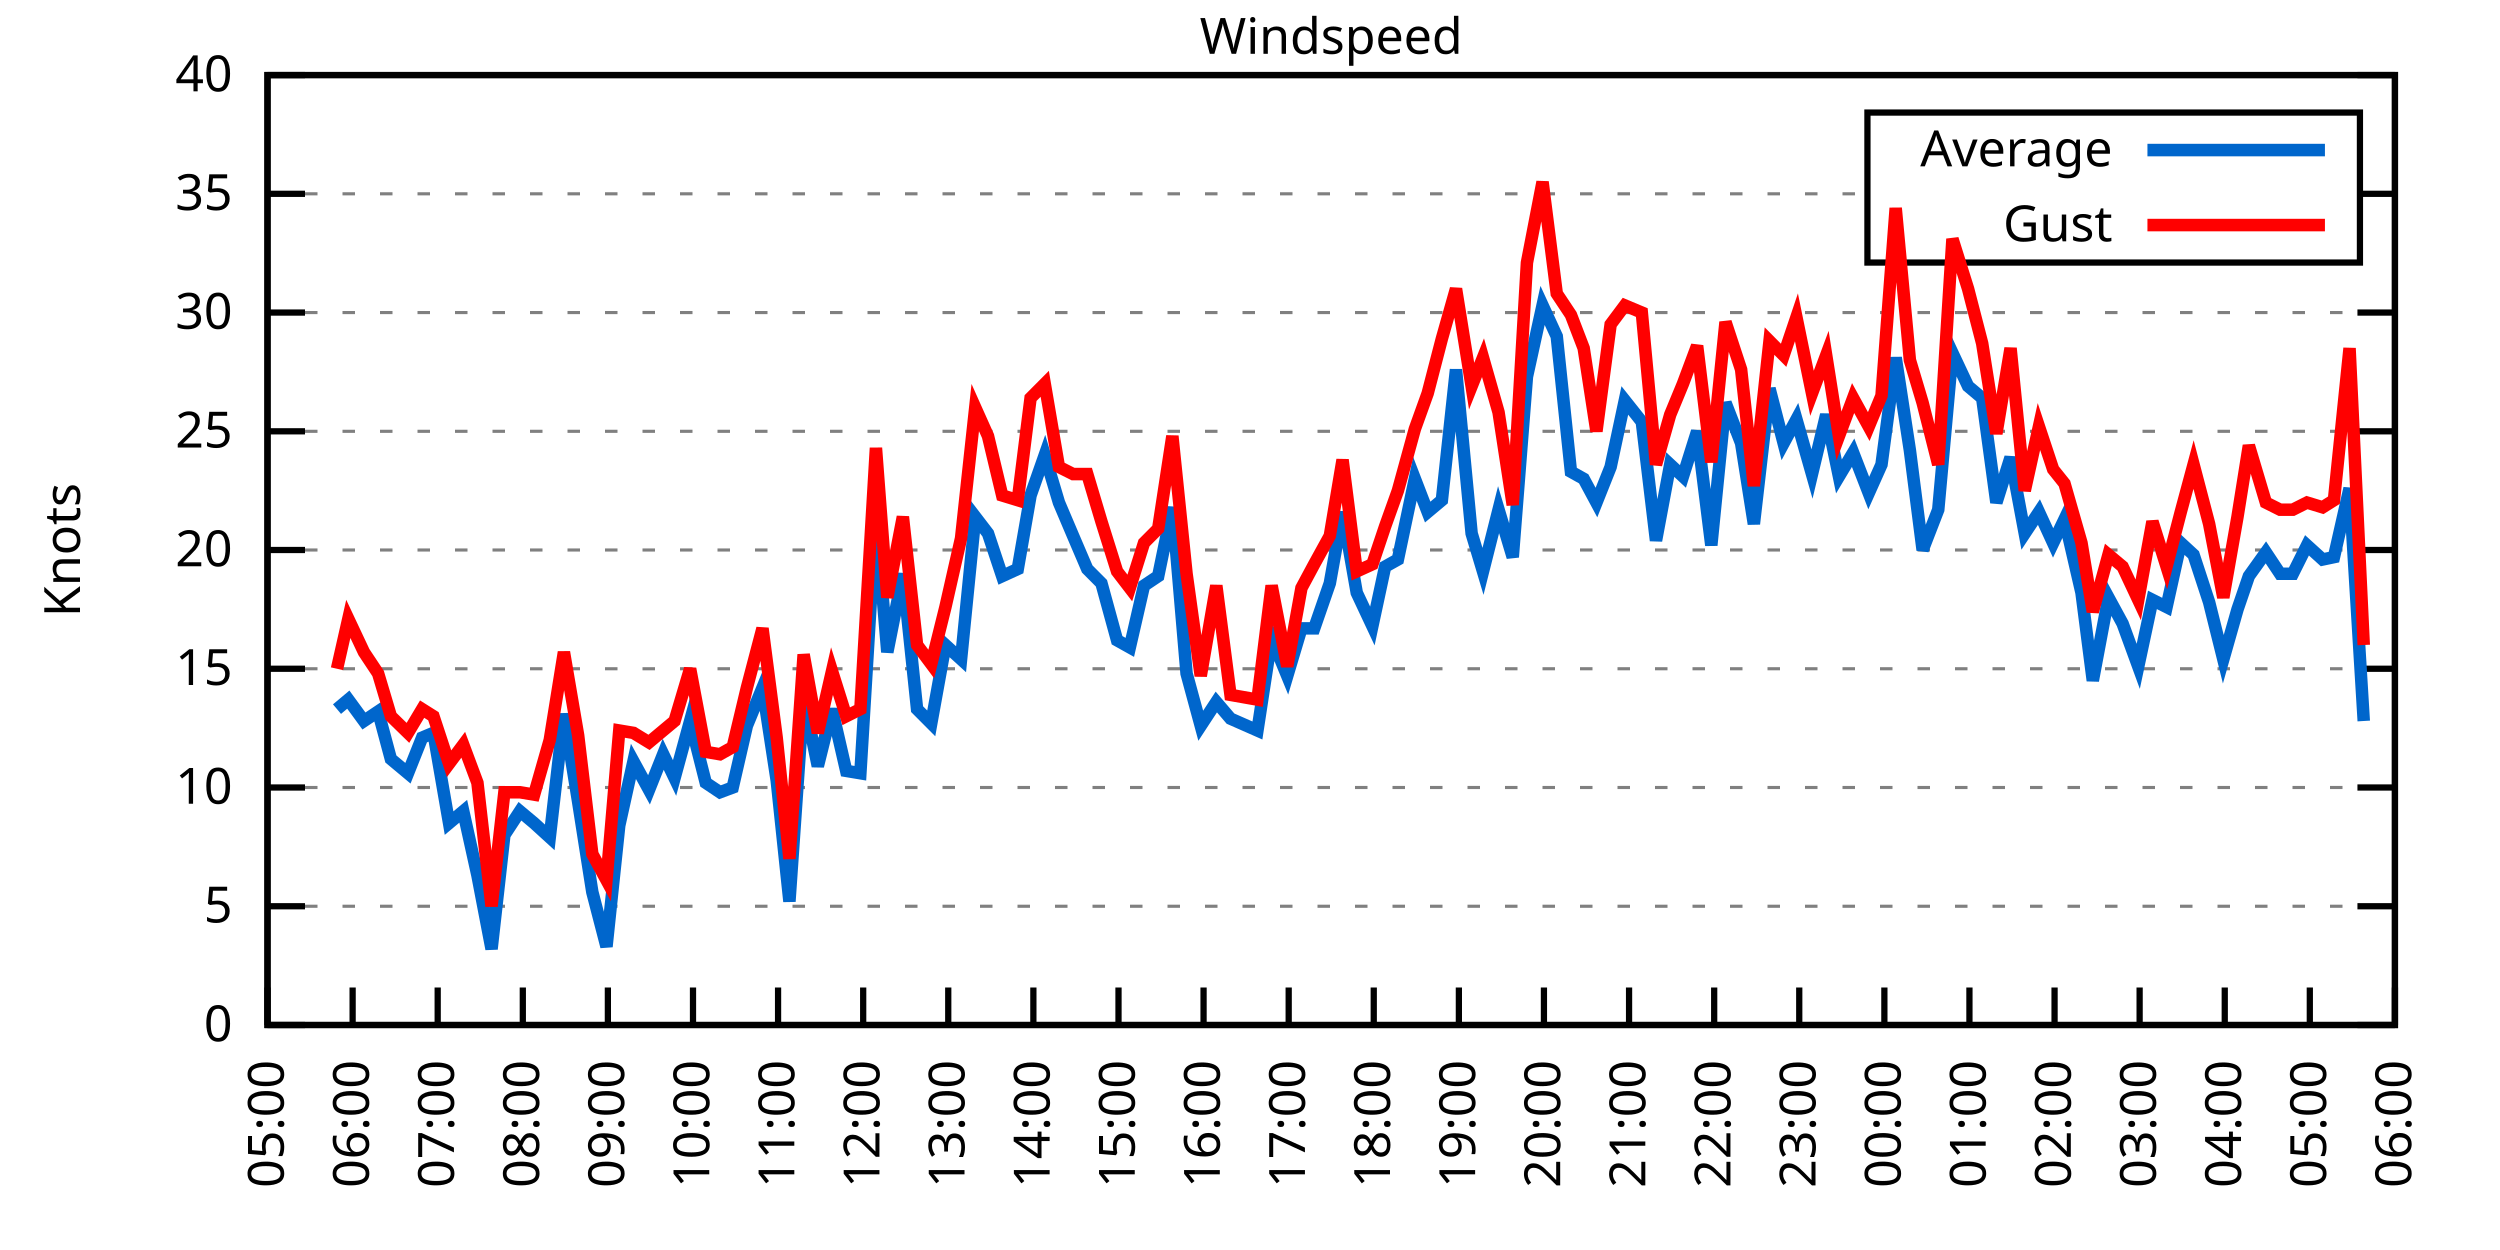
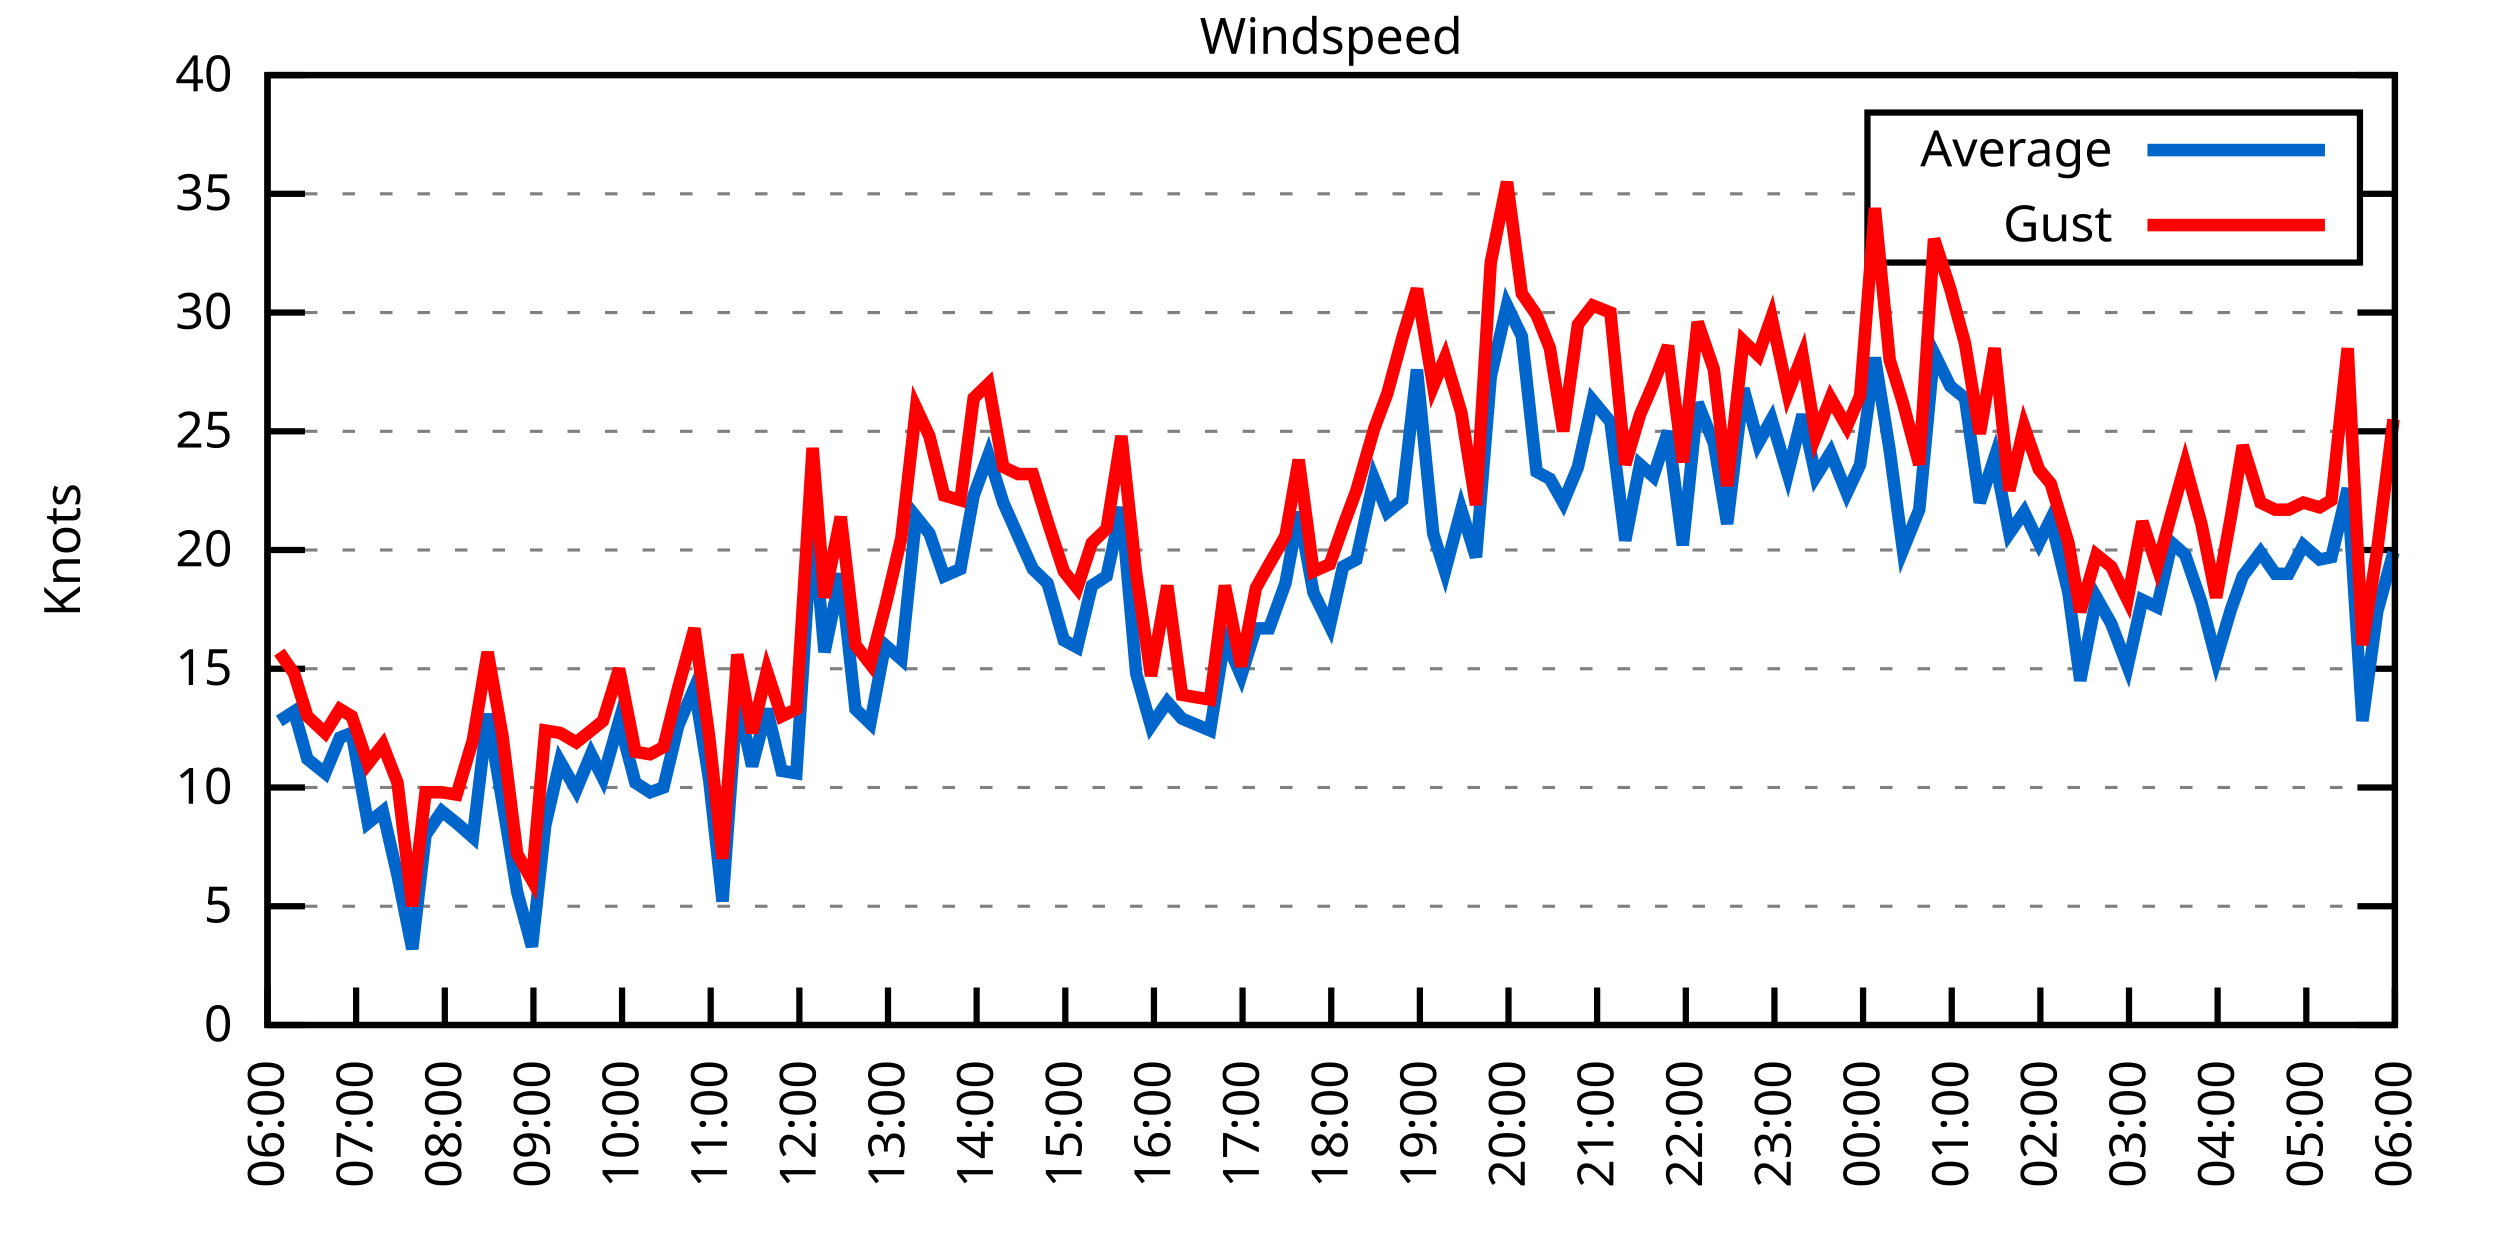
<svg xmlns="http://www.w3.org/2000/svg" xmlns:xlink="http://www.w3.org/1999/xlink" width="400" height="200" viewBox="0 0 400 200">
  <g id="gnuplot_canvas">
    <rect x="0" y="0" width="400" height="200" fill="none" />
    <defs>
      <circle id="gpDot" r="0.5" stroke-width="0.5" stroke="currentColor" />
      <path id="gpPt0" stroke-width="0.333" stroke="currentColor" d="M-1,0 h2 M0,-1 v2" />
      <path id="gpPt1" stroke-width="0.333" stroke="currentColor" d="M-1,-1 L1,1 M1,-1 L-1,1" />
      <path id="gpPt2" stroke-width="0.333" stroke="currentColor" d="M-1,0 L1,0 M0,-1 L0,1 M-1,-1 L1,1 M-1,1 L1,-1" />
      <rect id="gpPt3" stroke-width="0.333" stroke="currentColor" x="-1" y="-1" width="2" height="2" />
      <rect id="gpPt4" stroke-width="0.333" stroke="currentColor" fill="currentColor" x="-1" y="-1" width="2" height="2" />
      <circle id="gpPt5" stroke-width="0.333" stroke="currentColor" cx="0" cy="0" r="1" />
      <use xlink:href="#gpPt5" id="gpPt6" fill="currentColor" stroke="none" />
      <path id="gpPt7" stroke-width="0.333" stroke="currentColor" d="M0,-1.33 L-1.33,0.67 L1.33,0.67 z" />
      <use xlink:href="#gpPt7" id="gpPt8" fill="currentColor" stroke="none" />
      <use xlink:href="#gpPt7" id="gpPt9" stroke="currentColor" transform="rotate(180)" />
      <use xlink:href="#gpPt9" id="gpPt10" fill="currentColor" stroke="none" />
      <use xlink:href="#gpPt3" id="gpPt11" stroke="currentColor" transform="rotate(45)" />
      <use xlink:href="#gpPt11" id="gpPt12" fill="currentColor" stroke="none" />
      <path id="gpPt13" stroke-width="0.333" stroke="currentColor" d="M0,1.330 L1.265,0.411 L0.782,-1.067 L-0.782,-1.076 L-1.265,0.411 z" />
      <use xlink:href="#gpPt13" id="gpPt14" fill="currentColor" stroke="none" />
      <filter id="textbox" filterUnits="objectBoundingBox" x="0" y="0" height="1" width="1">
        <feFlood flood-color="white" flood-opacity="1" result="bgnd" />
        <feComposite in="SourceGraphic" in2="bgnd" operator="atop" />
      </filter>
      <filter id="greybox" filterUnits="objectBoundingBox" x="0" y="0" height="1" width="1">
        <feFlood flood-color="lightgrey" flood-opacity="1" result="grey" />
        <feComposite in="SourceGraphic" in2="grey" operator="atop" />
      </filter>
    </defs>
    <g fill="none" color="white" stroke="currentColor" stroke-width="1.00" stroke-linecap="butt" stroke-linejoin="miter">
</g>
    <g fill="none" color="black" stroke="currentColor" stroke-width="1.00" stroke-linecap="butt" stroke-linejoin="miter">
      <g stroke="none" shape-rendering="crispEdges">
        <polygon fill="rgb(255, 255, 255)" points="42.80,164.00 383.18,164.00 383.18,12.02 42.80,12.02 " />
      </g>
    </g>
    <g fill="none" color="black" stroke="currentColor" stroke-width="1.00" stroke-linecap="butt" stroke-linejoin="miter">
</g>
    <g fill="none" color="black" stroke="black" stroke-width="0.50" stroke-linecap="butt" stroke-linejoin="miter">
</g>
    <g fill="none" color="gray" stroke="currentColor" stroke-width="0.50" stroke-linecap="butt" stroke-linejoin="miter">
      <path stroke="gray" stroke-dasharray="2,4" class="gridline" d="M42.80,164.00 L383.19,164.00  " />
    </g>
    <g fill="none" color="gray" stroke="gray" stroke-width="1.00" stroke-linecap="butt" stroke-linejoin="miter">
</g>
    <g fill="none" color="black" stroke="currentColor" stroke-width="1.00" stroke-linecap="butt" stroke-linejoin="miter">
      <path stroke="black" d="M42.80,164.00 L48.80,164.00 M383.19,164.00 L377.19,164.00  " />
      <g transform="translate(37.20,166.60)" stroke="none" fill="black" font-family="Sans" font-size="8.00" text-anchor="end">
        <text>
          <tspan font-family="Sans"> 0</tspan>
        </text>
      </g>
    </g>
    <g fill="none" color="black" stroke="currentColor" stroke-width="1.00" stroke-linecap="butt" stroke-linejoin="miter">
</g>
    <g fill="none" color="black" stroke="black" stroke-width="0.50" stroke-linecap="butt" stroke-linejoin="miter">
</g>
    <g fill="none" color="gray" stroke="currentColor" stroke-width="0.50" stroke-linecap="butt" stroke-linejoin="miter">
      <path stroke="gray" stroke-dasharray="2,4" class="gridline" d="M42.80,145.00 L383.19,145.00  " />
    </g>
    <g fill="none" color="gray" stroke="gray" stroke-width="1.00" stroke-linecap="butt" stroke-linejoin="miter">
</g>
    <g fill="none" color="black" stroke="currentColor" stroke-width="1.00" stroke-linecap="butt" stroke-linejoin="miter">
      <path stroke="black" d="M42.80,145.00 L48.80,145.00 M383.19,145.00 L377.19,145.00  " />
      <g transform="translate(37.20,147.60)" stroke="none" fill="black" font-family="Sans" font-size="8.00" text-anchor="end">
        <text>
          <tspan font-family="Sans"> 5</tspan>
        </text>
      </g>
    </g>
    <g fill="none" color="black" stroke="currentColor" stroke-width="1.00" stroke-linecap="butt" stroke-linejoin="miter">
</g>
    <g fill="none" color="black" stroke="black" stroke-width="0.50" stroke-linecap="butt" stroke-linejoin="miter">
</g>
    <g fill="none" color="gray" stroke="currentColor" stroke-width="0.50" stroke-linecap="butt" stroke-linejoin="miter">
      <path stroke="gray" stroke-dasharray="2,4" class="gridline" d="M42.80,126.00 L383.19,126.00  " />
    </g>
    <g fill="none" color="gray" stroke="gray" stroke-width="1.00" stroke-linecap="butt" stroke-linejoin="miter">
</g>
    <g fill="none" color="black" stroke="currentColor" stroke-width="1.00" stroke-linecap="butt" stroke-linejoin="miter">
      <path stroke="black" d="M42.80,126.00 L48.80,126.00 M383.19,126.00 L377.19,126.00  " />
      <g transform="translate(37.20,128.60)" stroke="none" fill="black" font-family="Sans" font-size="8.00" text-anchor="end">
        <text>
          <tspan font-family="Sans"> 10</tspan>
        </text>
      </g>
    </g>
    <g fill="none" color="black" stroke="currentColor" stroke-width="1.00" stroke-linecap="butt" stroke-linejoin="miter">
</g>
    <g fill="none" color="black" stroke="black" stroke-width="0.50" stroke-linecap="butt" stroke-linejoin="miter">
</g>
    <g fill="none" color="gray" stroke="currentColor" stroke-width="0.50" stroke-linecap="butt" stroke-linejoin="miter">
      <path stroke="gray" stroke-dasharray="2,4" class="gridline" d="M42.80,107.00 L383.19,107.00  " />
    </g>
    <g fill="none" color="gray" stroke="gray" stroke-width="1.00" stroke-linecap="butt" stroke-linejoin="miter">
</g>
    <g fill="none" color="black" stroke="currentColor" stroke-width="1.00" stroke-linecap="butt" stroke-linejoin="miter">
      <path stroke="black" d="M42.80,107.00 L48.80,107.00 M383.19,107.00 L377.19,107.00  " />
      <g transform="translate(37.20,109.60)" stroke="none" fill="black" font-family="Sans" font-size="8.00" text-anchor="end">
        <text>
          <tspan font-family="Sans"> 15</tspan>
        </text>
      </g>
    </g>
    <g fill="none" color="black" stroke="currentColor" stroke-width="1.00" stroke-linecap="butt" stroke-linejoin="miter">
</g>
    <g fill="none" color="black" stroke="black" stroke-width="0.50" stroke-linecap="butt" stroke-linejoin="miter">
</g>
    <g fill="none" color="gray" stroke="currentColor" stroke-width="0.50" stroke-linecap="butt" stroke-linejoin="miter">
      <path stroke="gray" stroke-dasharray="2,4" class="gridline" d="M42.80,88.00 L383.19,88.00  " />
    </g>
    <g fill="none" color="gray" stroke="gray" stroke-width="1.00" stroke-linecap="butt" stroke-linejoin="miter">
</g>
    <g fill="none" color="black" stroke="currentColor" stroke-width="1.00" stroke-linecap="butt" stroke-linejoin="miter">
      <path stroke="black" d="M42.80,88.00 L48.80,88.00 M383.19,88.00 L377.19,88.00  " />
      <g transform="translate(37.20,90.60)" stroke="none" fill="black" font-family="Sans" font-size="8.00" text-anchor="end">
        <text>
          <tspan font-family="Sans"> 20</tspan>
        </text>
      </g>
    </g>
    <g fill="none" color="black" stroke="currentColor" stroke-width="1.00" stroke-linecap="butt" stroke-linejoin="miter">
</g>
    <g fill="none" color="black" stroke="black" stroke-width="0.50" stroke-linecap="butt" stroke-linejoin="miter">
</g>
    <g fill="none" color="gray" stroke="currentColor" stroke-width="0.50" stroke-linecap="butt" stroke-linejoin="miter">
      <path stroke="gray" stroke-dasharray="2,4" class="gridline" d="M42.80,69.01 L383.19,69.01  " />
    </g>
    <g fill="none" color="gray" stroke="gray" stroke-width="1.00" stroke-linecap="butt" stroke-linejoin="miter">
</g>
    <g fill="none" color="black" stroke="currentColor" stroke-width="1.00" stroke-linecap="butt" stroke-linejoin="miter">
      <path stroke="black" d="M42.80,69.01 L48.80,69.01 M383.19,69.01 L377.19,69.01  " />
      <g transform="translate(37.20,71.61)" stroke="none" fill="black" font-family="Sans" font-size="8.00" text-anchor="end">
        <text>
          <tspan font-family="Sans"> 25</tspan>
        </text>
      </g>
    </g>
    <g fill="none" color="black" stroke="currentColor" stroke-width="1.00" stroke-linecap="butt" stroke-linejoin="miter">
</g>
    <g fill="none" color="black" stroke="black" stroke-width="0.50" stroke-linecap="butt" stroke-linejoin="miter">
</g>
    <g fill="none" color="gray" stroke="currentColor" stroke-width="0.50" stroke-linecap="butt" stroke-linejoin="miter">
      <path stroke="gray" stroke-dasharray="2,4" class="gridline" d="M42.80,50.01 L383.19,50.01  " />
    </g>
    <g fill="none" color="gray" stroke="gray" stroke-width="1.00" stroke-linecap="butt" stroke-linejoin="miter">
</g>
    <g fill="none" color="black" stroke="currentColor" stroke-width="1.00" stroke-linecap="butt" stroke-linejoin="miter">
      <path stroke="black" d="M42.80,50.01 L48.80,50.01 M383.19,50.01 L377.19,50.01  " />
      <g transform="translate(37.20,52.61)" stroke="none" fill="black" font-family="Sans" font-size="8.00" text-anchor="end">
        <text>
          <tspan font-family="Sans"> 30</tspan>
        </text>
      </g>
    </g>
    <g fill="none" color="black" stroke="currentColor" stroke-width="1.00" stroke-linecap="butt" stroke-linejoin="miter">
</g>
    <g fill="none" color="black" stroke="black" stroke-width="0.50" stroke-linecap="butt" stroke-linejoin="miter">
</g>
    <g fill="none" color="gray" stroke="currentColor" stroke-width="0.50" stroke-linecap="butt" stroke-linejoin="miter">
      <path stroke="gray" stroke-dasharray="2,4" class="gridline" d="M42.80,31.01 L298.79,31.01 M377.59,31.01 L383.19,31.01  " />
    </g>
    <g fill="none" color="gray" stroke="gray" stroke-width="1.00" stroke-linecap="butt" stroke-linejoin="miter">
</g>
    <g fill="none" color="black" stroke="currentColor" stroke-width="1.00" stroke-linecap="butt" stroke-linejoin="miter">
      <path stroke="black" d="M42.80,31.01 L48.80,31.01 M383.19,31.01 L377.19,31.01  " />
      <g transform="translate(37.20,33.61)" stroke="none" fill="black" font-family="Sans" font-size="8.00" text-anchor="end">
        <text>
          <tspan font-family="Sans"> 35</tspan>
        </text>
      </g>
    </g>
    <g fill="none" color="black" stroke="currentColor" stroke-width="1.00" stroke-linecap="butt" stroke-linejoin="miter">
</g>
    <g fill="none" color="black" stroke="black" stroke-width="0.50" stroke-linecap="butt" stroke-linejoin="miter">
</g>
    <g fill="none" color="gray" stroke="currentColor" stroke-width="0.50" stroke-linecap="butt" stroke-linejoin="miter">
      <path stroke="gray" stroke-dasharray="2,4" class="gridline" d="M42.80,12.01 L383.19,12.01  " />
    </g>
    <g fill="none" color="gray" stroke="gray" stroke-width="1.00" stroke-linecap="butt" stroke-linejoin="miter">
</g>
    <g fill="none" color="black" stroke="currentColor" stroke-width="1.00" stroke-linecap="butt" stroke-linejoin="miter">
      <path stroke="black" d="M42.80,12.01 L48.80,12.01 M383.19,12.01 L377.19,12.01  " />
      <g transform="translate(37.20,14.61)" stroke="none" fill="black" font-family="Sans" font-size="8.00" text-anchor="end">
        <text>
          <tspan font-family="Sans"> 40</tspan>
        </text>
      </g>
    </g>
    <g fill="none" color="black" stroke="currentColor" stroke-width="1.00" stroke-linecap="butt" stroke-linejoin="miter">
      <path stroke="black" d="M42.80,164.00 L42.80,158.00  " />
      <g transform="translate(45.40,169.60) rotate(270.00)" stroke="none" fill="black" font-family="Sans" font-size="8.00" text-anchor="end">
        <text>
-           <tspan font-family="Sans">05:00</tspan>
-         </text>
-       </g>
-     </g>
-     <g fill="none" color="black" stroke="currentColor" stroke-width="1.00" stroke-linecap="butt" stroke-linejoin="miter">
-       <path stroke="black" d="M56.42,164.00 L56.42,158.00  " />
-       <g transform="translate(59.02,169.60) rotate(270.00)" stroke="none" fill="black" font-family="Sans" font-size="8.00" text-anchor="end">
-         <text>
          <tspan font-family="Sans">06:00</tspan>
        </text>
      </g>
    </g>
    <g fill="none" color="black" stroke="currentColor" stroke-width="1.00" stroke-linecap="butt" stroke-linejoin="miter">
-       <path stroke="black" d="M70.03,164.00 L70.03,158.00  " />
-       <g transform="translate(72.63,169.60) rotate(270.00)" stroke="none" fill="black" font-family="Sans" font-size="8.00" text-anchor="end">
+       <path stroke="black" d="M56.98,164.00 L56.98,158.00  " />
+       <g transform="translate(59.58,169.60) rotate(270.00)" stroke="none" fill="black" font-family="Sans" font-size="8.00" text-anchor="end">
        <text>
          <tspan font-family="Sans">07:00</tspan>
        </text>
      </g>
    </g>
    <g fill="none" color="black" stroke="currentColor" stroke-width="1.00" stroke-linecap="butt" stroke-linejoin="miter">
-       <path stroke="black" d="M83.65,164.00 L83.65,158.00  " />
-       <g transform="translate(86.25,169.60) rotate(270.00)" stroke="none" fill="black" font-family="Sans" font-size="8.00" text-anchor="end">
+       <path stroke="black" d="M71.17,164.00 L71.17,158.00  " />
+       <g transform="translate(73.77,169.60) rotate(270.00)" stroke="none" fill="black" font-family="Sans" font-size="8.00" text-anchor="end">
        <text>
          <tspan font-family="Sans">08:00</tspan>
        </text>
      </g>
    </g>
    <g fill="none" color="black" stroke="currentColor" stroke-width="1.00" stroke-linecap="butt" stroke-linejoin="miter">
-       <path stroke="black" d="M97.26,164.00 L97.26,158.00  " />
-       <g transform="translate(99.86,169.60) rotate(270.00)" stroke="none" fill="black" font-family="Sans" font-size="8.00" text-anchor="end">
+       <path stroke="black" d="M85.35,164.00 L85.35,158.00  " />
+       <g transform="translate(87.95,169.60) rotate(270.00)" stroke="none" fill="black" font-family="Sans" font-size="8.00" text-anchor="end">
        <text>
          <tspan font-family="Sans">09:00</tspan>
        </text>
      </g>
    </g>
    <g fill="none" color="black" stroke="currentColor" stroke-width="1.00" stroke-linecap="butt" stroke-linejoin="miter">
-       <path stroke="black" d="M110.88,164.00 L110.88,158.00  " />
-       <g transform="translate(113.48,169.60) rotate(270.00)" stroke="none" fill="black" font-family="Sans" font-size="8.00" text-anchor="end">
+       <path stroke="black" d="M99.53,164.00 L99.53,158.00  " />
+       <g transform="translate(102.13,169.60) rotate(270.00)" stroke="none" fill="black" font-family="Sans" font-size="8.00" text-anchor="end">
        <text>
          <tspan font-family="Sans">10:00</tspan>
        </text>
      </g>
    </g>
    <g fill="none" color="black" stroke="currentColor" stroke-width="1.00" stroke-linecap="butt" stroke-linejoin="miter">
-       <path stroke="black" d="M124.49,164.00 L124.49,158.00  " />
-       <g transform="translate(127.09,169.60) rotate(270.00)" stroke="none" fill="black" font-family="Sans" font-size="8.00" text-anchor="end">
+       <path stroke="black" d="M113.71,164.00 L113.71,158.00  " />
+       <g transform="translate(116.31,169.60) rotate(270.00)" stroke="none" fill="black" font-family="Sans" font-size="8.00" text-anchor="end">
        <text>
          <tspan font-family="Sans">11:00</tspan>
        </text>
      </g>
    </g>
    <g fill="none" color="black" stroke="currentColor" stroke-width="1.00" stroke-linecap="butt" stroke-linejoin="miter">
-       <path stroke="black" d="M138.11,164.00 L138.11,158.00  " />
-       <g transform="translate(140.71,169.60) rotate(270.00)" stroke="none" fill="black" font-family="Sans" font-size="8.00" text-anchor="end">
+       <path stroke="black" d="M127.90,164.00 L127.90,158.00  " />
+       <g transform="translate(130.50,169.60) rotate(270.00)" stroke="none" fill="black" font-family="Sans" font-size="8.00" text-anchor="end">
        <text>
          <tspan font-family="Sans">12:00</tspan>
        </text>
      </g>
    </g>
    <g fill="none" color="black" stroke="currentColor" stroke-width="1.00" stroke-linecap="butt" stroke-linejoin="miter">
-       <path stroke="black" d="M151.72,164.00 L151.72,158.00  " />
-       <g transform="translate(154.32,169.60) rotate(270.00)" stroke="none" fill="black" font-family="Sans" font-size="8.00" text-anchor="end">
+       <path stroke="black" d="M142.08,164.00 L142.08,158.00  " />
+       <g transform="translate(144.68,169.60) rotate(270.00)" stroke="none" fill="black" font-family="Sans" font-size="8.00" text-anchor="end">
        <text>
          <tspan font-family="Sans">13:00</tspan>
        </text>
      </g>
    </g>
    <g fill="none" color="black" stroke="currentColor" stroke-width="1.00" stroke-linecap="butt" stroke-linejoin="miter">
-       <path stroke="black" d="M165.34,164.00 L165.34,158.00  " />
-       <g transform="translate(167.94,169.60) rotate(270.00)" stroke="none" fill="black" font-family="Sans" font-size="8.00" text-anchor="end">
+       <path stroke="black" d="M156.26,164.00 L156.26,158.00  " />
+       <g transform="translate(158.86,169.60) rotate(270.00)" stroke="none" fill="black" font-family="Sans" font-size="8.00" text-anchor="end">
        <text>
          <tspan font-family="Sans">14:00</tspan>
        </text>
      </g>
    </g>
    <g fill="none" color="black" stroke="currentColor" stroke-width="1.00" stroke-linecap="butt" stroke-linejoin="miter">
-       <path stroke="black" d="M178.96,164.00 L178.96,158.00  " />
-       <g transform="translate(181.56,169.60) rotate(270.00)" stroke="none" fill="black" font-family="Sans" font-size="8.00" text-anchor="end">
+       <path stroke="black" d="M170.45,164.00 L170.45,158.00  " />
+       <g transform="translate(173.05,169.60) rotate(270.00)" stroke="none" fill="black" font-family="Sans" font-size="8.00" text-anchor="end">
        <text>
          <tspan font-family="Sans">15:00</tspan>
        </text>
      </g>
    </g>
    <g fill="none" color="black" stroke="currentColor" stroke-width="1.00" stroke-linecap="butt" stroke-linejoin="miter">
-       <path stroke="black" d="M192.57,164.00 L192.57,158.00  " />
-       <g transform="translate(195.17,169.60) rotate(270.00)" stroke="none" fill="black" font-family="Sans" font-size="8.00" text-anchor="end">
+       <path stroke="black" d="M184.63,164.00 L184.63,158.00  " />
+       <g transform="translate(187.23,169.60) rotate(270.00)" stroke="none" fill="black" font-family="Sans" font-size="8.00" text-anchor="end">
        <text>
          <tspan font-family="Sans">16:00</tspan>
        </text>
      </g>
    </g>
    <g fill="none" color="black" stroke="currentColor" stroke-width="1.00" stroke-linecap="butt" stroke-linejoin="miter">
-       <path stroke="black" d="M206.19,164.00 L206.19,158.00  " />
-       <g transform="translate(208.79,169.60) rotate(270.00)" stroke="none" fill="black" font-family="Sans" font-size="8.00" text-anchor="end">
+       <path stroke="black" d="M198.81,164.00 L198.81,158.00  " />
+       <g transform="translate(201.41,169.60) rotate(270.00)" stroke="none" fill="black" font-family="Sans" font-size="8.00" text-anchor="end">
        <text>
          <tspan font-family="Sans">17:00</tspan>
        </text>
      </g>
    </g>
    <g fill="none" color="black" stroke="currentColor" stroke-width="1.00" stroke-linecap="butt" stroke-linejoin="miter">
-       <path stroke="black" d="M219.80,164.00 L219.80,158.00  " />
-       <g transform="translate(222.40,169.60) rotate(270.00)" stroke="none" fill="black" font-family="Sans" font-size="8.00" text-anchor="end">
+       <path stroke="black" d="M213.00,164.00 L213.00,158.00  " />
+       <g transform="translate(215.60,169.60) rotate(270.00)" stroke="none" fill="black" font-family="Sans" font-size="8.00" text-anchor="end">
        <text>
          <tspan font-family="Sans">18:00</tspan>
        </text>
      </g>
    </g>
    <g fill="none" color="black" stroke="currentColor" stroke-width="1.00" stroke-linecap="butt" stroke-linejoin="miter">
-       <path stroke="black" d="M233.42,164.00 L233.42,158.00  " />
-       <g transform="translate(236.02,169.60) rotate(270.00)" stroke="none" fill="black" font-family="Sans" font-size="8.00" text-anchor="end">
+       <path stroke="black" d="M227.18,164.00 L227.18,158.00  " />
+       <g transform="translate(229.78,169.60) rotate(270.00)" stroke="none" fill="black" font-family="Sans" font-size="8.00" text-anchor="end">
        <text>
          <tspan font-family="Sans">19:00</tspan>
        </text>
      </g>
    </g>
    <g fill="none" color="black" stroke="currentColor" stroke-width="1.00" stroke-linecap="butt" stroke-linejoin="miter">
-       <path stroke="black" d="M247.03,164.00 L247.03,158.00  " />
-       <g transform="translate(249.63,169.60) rotate(270.00)" stroke="none" fill="black" font-family="Sans" font-size="8.00" text-anchor="end">
+       <path stroke="black" d="M241.36,164.00 L241.36,158.00  " />
+       <g transform="translate(243.96,169.60) rotate(270.00)" stroke="none" fill="black" font-family="Sans" font-size="8.00" text-anchor="end">
        <text>
          <tspan font-family="Sans">20:00</tspan>
        </text>
      </g>
    </g>
    <g fill="none" color="black" stroke="currentColor" stroke-width="1.00" stroke-linecap="butt" stroke-linejoin="miter">
-       <path stroke="black" d="M260.65,164.00 L260.65,158.00  " />
-       <g transform="translate(263.25,169.60) rotate(270.00)" stroke="none" fill="black" font-family="Sans" font-size="8.00" text-anchor="end">
+       <path stroke="black" d="M255.54,164.00 L255.54,158.00  " />
+       <g transform="translate(258.14,169.60) rotate(270.00)" stroke="none" fill="black" font-family="Sans" font-size="8.00" text-anchor="end">
        <text>
          <tspan font-family="Sans">21:00</tspan>
        </text>
      </g>
    </g>
    <g fill="none" color="black" stroke="currentColor" stroke-width="1.00" stroke-linecap="butt" stroke-linejoin="miter">
-       <path stroke="black" d="M274.27,164.00 L274.27,158.00  " />
-       <g transform="translate(276.87,169.60) rotate(270.00)" stroke="none" fill="black" font-family="Sans" font-size="8.00" text-anchor="end">
+       <path stroke="black" d="M269.73,164.00 L269.73,158.00  " />
+       <g transform="translate(272.33,169.60) rotate(270.00)" stroke="none" fill="black" font-family="Sans" font-size="8.00" text-anchor="end">
        <text>
          <tspan font-family="Sans">22:00</tspan>
        </text>
      </g>
    </g>
    <g fill="none" color="black" stroke="currentColor" stroke-width="1.00" stroke-linecap="butt" stroke-linejoin="miter">
-       <path stroke="black" d="M287.88,164.00 L287.88,158.00  " />
-       <g transform="translate(290.48,169.60) rotate(270.00)" stroke="none" fill="black" font-family="Sans" font-size="8.00" text-anchor="end">
+       <path stroke="black" d="M283.91,164.00 L283.91,158.00  " />
+       <g transform="translate(286.51,169.60) rotate(270.00)" stroke="none" fill="black" font-family="Sans" font-size="8.00" text-anchor="end">
        <text>
          <tspan font-family="Sans">23:00</tspan>
        </text>
      </g>
    </g>
    <g fill="none" color="black" stroke="currentColor" stroke-width="1.00" stroke-linecap="butt" stroke-linejoin="miter">
-       <path stroke="black" d="M301.50,164.00 L301.50,158.00  " />
-       <g transform="translate(304.10,169.60) rotate(270.00)" stroke="none" fill="black" font-family="Sans" font-size="8.00" text-anchor="end">
+       <path stroke="black" d="M298.09,164.00 L298.09,158.00  " />
+       <g transform="translate(300.69,169.60) rotate(270.00)" stroke="none" fill="black" font-family="Sans" font-size="8.00" text-anchor="end">
        <text>
          <tspan font-family="Sans">00:00</tspan>
        </text>
      </g>
    </g>
    <g fill="none" color="black" stroke="currentColor" stroke-width="1.00" stroke-linecap="butt" stroke-linejoin="miter">
-       <path stroke="black" d="M315.11,164.00 L315.11,158.00  " />
-       <g transform="translate(317.71,169.60) rotate(270.00)" stroke="none" fill="black" font-family="Sans" font-size="8.00" text-anchor="end">
+       <path stroke="black" d="M312.28,164.00 L312.28,158.00  " />
+       <g transform="translate(314.88,169.60) rotate(270.00)" stroke="none" fill="black" font-family="Sans" font-size="8.00" text-anchor="end">
        <text>
          <tspan font-family="Sans">01:00</tspan>
        </text>
      </g>
    </g>
    <g fill="none" color="black" stroke="currentColor" stroke-width="1.00" stroke-linecap="butt" stroke-linejoin="miter">
-       <path stroke="black" d="M328.73,164.00 L328.73,158.00  " />
-       <g transform="translate(331.33,169.60) rotate(270.00)" stroke="none" fill="black" font-family="Sans" font-size="8.00" text-anchor="end">
+       <path stroke="black" d="M326.46,164.00 L326.46,158.00  " />
+       <g transform="translate(329.06,169.60) rotate(270.00)" stroke="none" fill="black" font-family="Sans" font-size="8.00" text-anchor="end">
        <text>
          <tspan font-family="Sans">02:00</tspan>
        </text>
      </g>
    </g>
    <g fill="none" color="black" stroke="currentColor" stroke-width="1.00" stroke-linecap="butt" stroke-linejoin="miter">
-       <path stroke="black" d="M342.34,164.00 L342.34,158.00  " />
-       <g transform="translate(344.94,169.60) rotate(270.00)" stroke="none" fill="black" font-family="Sans" font-size="8.00" text-anchor="end">
+       <path stroke="black" d="M340.64,164.00 L340.64,158.00  " />
+       <g transform="translate(343.24,169.60) rotate(270.00)" stroke="none" fill="black" font-family="Sans" font-size="8.00" text-anchor="end">
        <text>
          <tspan font-family="Sans">03:00</tspan>
        </text>
      </g>
    </g>
    <g fill="none" color="black" stroke="currentColor" stroke-width="1.00" stroke-linecap="butt" stroke-linejoin="miter">
-       <path stroke="black" d="M355.96,164.00 L355.96,158.00  " />
-       <g transform="translate(358.56,169.60) rotate(270.00)" stroke="none" fill="black" font-family="Sans" font-size="8.00" text-anchor="end">
+       <path stroke="black" d="M354.82,164.00 L354.82,158.00  " />
+       <g transform="translate(357.42,169.60) rotate(270.00)" stroke="none" fill="black" font-family="Sans" font-size="8.00" text-anchor="end">
        <text>
          <tspan font-family="Sans">04:00</tspan>
        </text>
      </g>
    </g>
    <g fill="none" color="black" stroke="currentColor" stroke-width="1.00" stroke-linecap="butt" stroke-linejoin="miter">
-       <path stroke="black" d="M369.57,164.00 L369.57,158.00  " />
-       <g transform="translate(372.17,169.60) rotate(270.00)" stroke="none" fill="black" font-family="Sans" font-size="8.00" text-anchor="end">
+       <path stroke="black" d="M369.01,164.00 L369.01,158.00  " />
+       <g transform="translate(371.61,169.60) rotate(270.00)" stroke="none" fill="black" font-family="Sans" font-size="8.00" text-anchor="end">
        <text>
          <tspan font-family="Sans">05:00</tspan>
        </text>
      </g>
    </g>
    <g fill="none" color="black" stroke="currentColor" stroke-width="1.00" stroke-linecap="butt" stroke-linejoin="miter">
      <path stroke="black" d="M383.19,164.00 L383.19,158.00  " />
      <g transform="translate(385.79,169.60) rotate(270.00)" stroke="none" fill="black" font-family="Sans" font-size="8.00" text-anchor="end">
        <text>
          <tspan font-family="Sans">06:00</tspan>
        </text>
      </g>
    </g>
    <g fill="none" color="black" stroke="currentColor" stroke-width="1.00" stroke-linecap="butt" stroke-linejoin="miter">
</g>
    <g fill="none" color="black" stroke="currentColor" stroke-width="1.00" stroke-linecap="butt" stroke-linejoin="miter">
      <path stroke="black" d="M42.80,12.01 L42.80,164.00 L383.19,164.00 L383.19,12.01 L42.80,12.01 Z  " />
    </g>
    <g fill="none" color="black" stroke="currentColor" stroke-width="1.00" stroke-linecap="butt" stroke-linejoin="miter">
</g>
    <g fill="none" color="black" stroke="currentColor" stroke-width="1.00" stroke-linecap="butt" stroke-linejoin="miter">
      <path stroke="black" d="M298.79,42.01 L298.79,18.01 L377.59,18.01 L377.59,42.01 L298.79,42.01 Z  " />
    </g>
    <g id="Windspeed_plot_1">
      <g fill="none" color="white" stroke="black" stroke-width="2.00" stroke-linecap="butt" stroke-linejoin="miter">
</g>
      <g fill="none" color="black" stroke="currentColor" stroke-width="2.00" stroke-linecap="butt" stroke-linejoin="miter">
        <g transform="translate(337.99,26.61)" stroke="none" fill="black" font-family="Sans" font-size="8.00" text-anchor="end">
          <text>
            <tspan font-family="Sans">Average</tspan>
          </text>
        </g>
      </g>
      <g fill="none" color="black" stroke="currentColor" stroke-width="2.00" stroke-linecap="butt" stroke-linejoin="miter">
-         <path stroke="rgb(  0, 102, 204)" d="M343.59,24.01 L371.99,24.01 M53.92,113.46 L55.73,111.94 L58.23,115.36 L60.50,113.84 L62.54,121.44 L65.27,123.72   L67.54,118.02 L69.35,117.26 L71.85,131.70 L74.12,129.80 L76.39,140.06 L78.65,151.84 L80.70,133.60 L83.19,129.80   L85.46,131.70 L87.96,133.98 L90.23,114.22 L92.50,128.28 L94.77,142.72 L97.04,151.46 L99.08,132.08 L101.35,121.82   L103.84,126.38 L106.11,120.68 L107.93,124.48 L110.42,115.36 L112.92,125.24 L115.19,126.76 L117.23,126.00 L119.50,116.12   L122.00,110.04 L124.27,124.86 L126.31,144.24 L128.58,111.56 L130.85,122.58 L133.12,113.46 L135.39,123.34 L137.66,123.72   L140.15,82.69 L141.97,104.34 L144.46,91.80 L146.73,113.46 L149.00,115.74 L151.27,103.20 L153.77,105.48 L156.04,82.69   L158.08,85.35 L160.35,92.18 L162.84,91.04 L164.89,79.27 L167.16,72.81 L169.43,80.41 L171.69,85.73 L173.96,91.04   L176.23,93.32 L178.73,102.44 L180.77,103.58 L183.04,93.70 L185.31,92.18 L187.58,81.17 L189.85,107.76 L192.12,116.12   L194.61,112.32 L196.88,114.98 L201.19,116.88 L203.46,102.06 L205.96,108.14 L208.23,100.54 L210.27,100.54 L212.77,93.32   L214.81,81.93 L217.08,94.84 L219.58,100.16 L221.62,90.66 L223.66,89.52 L226.38,76.61 L228.43,81.93 L230.70,80.03   L232.96,59.13 L235.46,85.35 L237.28,91.42 L239.77,81.55 L242.04,89.14 L244.31,60.27 L246.81,48.87 L249.08,53.81   L251.35,75.47 L253.39,76.61 L255.43,80.41 L257.70,74.71 L259.97,64.07 L262.69,67.49 L264.96,86.49 L267.23,74.33   L269.27,76.23 L271.54,69.01 L273.81,87.25 L276.08,64.45 L278.58,70.91 L280.62,83.83 L283.12,62.17 L285.38,70.91   L287.43,67.11 L289.92,75.85 L292.19,66.35 L294.23,76.23 L296.50,72.43 L299.00,78.89 L301.04,74.33 L303.31,57.23   L305.58,72.05 L307.62,88.00 L310.12,81.55 L312.39,56.47 L314.89,61.79 L317.15,63.69 L319.42,80.41 L321.69,73.19   L323.96,85.35 L326.23,81.93 L328.50,86.87 L330.32,83.07 L333.04,94.84 L334.85,108.90 L337.35,95.60 L339.62,99.78   L342.12,106.62 L344.39,95.98 L346.65,97.12 L348.92,86.87 L350.97,88.76 L353.46,96.36 L355.73,105.48 L358.00,97.50   L359.82,92.18 L362.54,88.38 L364.81,91.80 L366.85,91.80 L369.12,87.25 L371.62,89.52 L373.43,89.14 L375.93,78.13   L378.20,115.36  " />
+         <path stroke="rgb(  0, 102, 204)" d="M343.59,24.01 L371.99,24.01 M44.69,115.36 L47.05,113.84 L49.18,121.44 L52.02,123.72 L54.38,118.02 L56.27,117.26   L58.87,131.70 L61.24,129.80 L63.60,140.06 L65.97,151.84 L68.09,133.60 L70.69,129.80 L73.06,131.70 L75.66,133.98   L78.02,114.22 L80.38,128.28 L82.75,142.72 L85.11,151.46 L87.24,132.08 L89.60,121.82 L92.20,126.38 L94.57,120.68   L96.46,124.48 L99.06,115.36 L101.66,125.24 L104.02,126.76 L106.15,126.00 L108.51,116.12 L111.11,110.04 L113.48,124.86   L115.61,144.24 L117.97,111.56 L120.33,122.58 L122.70,113.46 L125.06,123.34 L127.42,123.72 L130.02,82.69 L131.92,104.34   L134.52,91.80 L136.88,113.46 L139.24,115.74 L141.61,103.20 L144.21,105.48 L146.57,82.69 L148.70,85.35 L151.06,92.18   L153.66,91.04 L155.79,79.27 L158.15,72.81 L160.52,80.41 L162.88,85.73 L165.25,91.04 L167.61,93.32 L170.21,102.44   L172.34,103.58 L174.70,93.70 L177.06,92.18 L179.43,81.17 L181.79,107.76 L184.16,116.12 L186.76,112.32 L189.12,114.98   L193.61,116.88 L195.98,102.06 L198.58,108.14 L200.94,100.54 L203.07,100.54 L205.67,93.32 L207.79,81.93 L210.16,94.84   L212.76,100.16 L214.89,90.66 L217.01,89.52 L219.85,76.61 L221.98,81.93 L224.34,80.03 L226.71,59.13 L229.31,85.35   L231.20,91.42 L233.80,81.55 L236.16,89.14 L238.52,60.27 L241.12,48.87 L243.49,53.81 L245.85,75.47 L247.98,76.61   L250.11,80.41 L252.47,74.71 L254.83,64.07 L257.67,67.49 L260.04,86.49 L262.40,74.33 L264.53,76.23 L266.89,69.01   L269.25,87.25 L271.62,64.45 L274.22,70.91 L276.35,83.83 L278.95,62.17 L281.31,70.91 L283.44,67.11 L286.04,75.85   L288.40,66.35 L290.53,76.23 L292.89,72.43 L295.49,78.89 L297.62,74.33 L299.98,57.23 L302.35,72.05 L304.47,88.00   L307.08,81.55 L309.44,56.47 L312.04,61.79 L314.40,63.69 L316.77,80.41 L319.13,73.19 L321.49,85.35 L323.86,81.93   L326.22,86.87 L328.11,83.07 L330.95,94.84 L332.84,108.90 L335.44,95.60 L337.80,99.78 L340.40,106.62 L342.77,95.98   L345.13,97.12 L347.50,86.87 L349.62,88.76 L352.22,96.36 L354.59,105.48 L356.95,97.50 L358.84,92.18 L361.68,88.38   L364.04,91.80 L366.17,91.80 L368.53,87.25 L371.13,89.52 L373.03,89.14 L375.63,78.13 L377.99,115.36 L380.35,97.88   L382.95,88.38  " />
      </g>
    </g>
    <g id="Windspeed_plot_2">
      <g fill="none" color="black" stroke="currentColor" stroke-width="2.00" stroke-linecap="butt" stroke-linejoin="miter">
        <g transform="translate(337.99,38.61)" stroke="none" fill="black" font-family="Sans" font-size="8.00" text-anchor="end">
          <text>
            <tspan font-family="Sans">Gust</tspan>
          </text>
        </g>
      </g>
      <g fill="none" color="black" stroke="currentColor" stroke-width="2.00" stroke-linecap="butt" stroke-linejoin="miter">
-         <path stroke="rgb(255,   0,   0)" d="M343.59,36.01 L371.99,36.01 M53.92,107.00 L55.73,99.02 L58.23,104.34 L60.50,107.76 L62.54,114.60 L65.27,117.26   L67.54,113.46 L69.35,114.60 L71.85,122.20 L74.12,119.16 L76.39,125.24 L78.65,145.00 L80.70,126.76 L83.19,126.76   L85.46,127.14 L87.96,118.40 L90.23,104.34 L92.50,117.64 L94.77,136.64 L97.04,140.82 L99.08,116.88 L101.35,117.26   L103.84,118.78 L106.11,116.88 L107.93,115.36 L110.42,107.00 L112.92,120.30 L115.19,120.68 L117.23,119.54 L119.50,110.04   L122.00,100.54 L124.27,118.02 L126.31,137.40 L128.58,104.72 L130.85,117.26 L133.12,107.38 L135.39,114.60 L137.66,113.46   L140.15,71.67 L141.97,95.60 L144.46,82.69 L146.73,103.20 L149.00,106.24 L151.27,97.12 L153.77,86.11 L156.04,65.21   L158.08,69.77 L160.35,79.27 L162.84,80.03 L164.89,63.69 L167.16,61.41 L169.43,74.71 L171.69,75.85 L173.96,75.85   L176.23,83.45 L178.73,91.42 L180.77,94.08 L183.04,86.87 L185.31,84.59 L187.58,69.77 L189.85,91.80 L192.12,108.14   L194.61,93.70 L196.88,111.18 L201.19,111.94 L203.46,93.70 L205.96,106.62 L208.23,94.08 L210.27,90.28 L212.77,85.73   L214.81,73.57 L217.08,91.42 L219.58,90.28 L221.62,84.21 L223.66,78.51 L226.38,68.63 L228.43,62.93 L230.70,54.19   L232.96,46.21 L235.46,61.79 L237.28,57.23 L239.77,65.97 L242.04,80.79 L244.31,42.03 L246.81,29.11 L249.08,46.97   L251.35,50.39 L253.39,55.71 L255.43,69.01 L257.70,51.91 L259.97,48.87 L262.69,50.01 L264.96,74.33 L267.23,66.35   L269.27,61.41 L271.54,55.33 L273.81,73.95 L276.08,51.53 L278.58,59.13 L280.62,77.75 L283.12,54.57 L285.38,56.85   L287.43,50.77 L289.92,62.93 L292.19,56.85 L294.23,69.77 L296.50,63.69 L299.00,68.25 L301.04,63.31 L303.31,33.29   L305.58,57.61 L307.62,64.45 L310.12,74.33 L312.39,38.23 L314.89,46.21 L317.15,54.95 L319.42,69.39 L321.69,55.71   L323.96,78.51 L326.23,68.25 L328.50,75.09 L330.32,77.37 L333.04,86.87 L334.85,97.88 L337.35,88.76 L339.62,90.66   L342.12,95.98 L344.39,83.45 L346.65,90.66 L348.92,81.93 L350.97,74.33 L353.46,83.83 L355.73,95.60 L358.00,82.69   L359.82,71.29 L362.54,80.41 L364.81,81.55 L366.85,81.55 L369.12,80.41 L371.62,81.17 L373.43,80.03 L375.93,55.71   L378.20,103.20  " />
+         <path stroke="rgb(255,   0,   0)" d="M343.59,36.01 L371.99,36.01 M44.69,104.34 L47.05,107.76 L49.18,114.60 L52.02,117.26 L54.38,113.46 L56.27,114.60   L58.87,122.20 L61.24,119.16 L63.60,125.24 L65.97,145.00 L68.09,126.76 L70.69,126.76 L73.06,127.14 L75.66,118.40   L78.02,104.34 L80.38,117.64 L82.75,136.64 L85.11,140.82 L87.24,116.88 L89.60,117.26 L92.20,118.78 L94.57,116.88   L96.46,115.36 L99.06,107.00 L101.66,120.30 L104.02,120.68 L106.15,119.54 L108.51,110.04 L111.11,100.54 L113.48,118.02   L115.61,137.40 L117.97,104.72 L120.33,117.26 L122.70,107.38 L125.06,114.60 L127.42,113.46 L130.02,71.67 L131.92,95.60   L134.52,82.69 L136.88,103.20 L139.24,106.24 L141.61,97.12 L144.21,86.11 L146.57,65.21 L148.70,69.77 L151.06,79.27   L153.66,80.03 L155.79,63.69 L158.15,61.41 L160.52,74.71 L162.88,75.85 L165.25,75.85 L167.61,83.45 L170.21,91.42   L172.34,94.08 L174.70,86.87 L177.06,84.59 L179.43,69.77 L181.79,91.80 L184.16,108.14 L186.76,93.70 L189.12,111.18   L193.61,111.94 L195.98,93.70 L198.58,106.62 L200.94,94.08 L203.07,90.28 L205.67,85.73 L207.79,73.57 L210.16,91.42   L212.76,90.28 L214.89,84.21 L217.01,78.51 L219.85,68.63 L221.98,62.93 L224.34,54.19 L226.71,46.21 L229.31,61.79   L231.20,57.23 L233.80,65.97 L236.16,80.79 L238.52,42.03 L241.12,29.11 L243.49,46.97 L245.85,50.39 L247.98,55.71   L250.11,69.01 L252.47,51.91 L254.83,48.87 L257.67,50.01 L260.04,74.33 L262.40,66.35 L264.53,61.41 L266.89,55.33   L269.25,73.95 L271.62,51.53 L274.22,59.13 L276.35,77.75 L278.95,54.57 L281.31,56.85 L283.44,50.77 L286.04,62.93   L288.40,56.85 L290.53,69.77 L292.89,63.69 L295.49,68.25 L297.62,63.31 L299.98,33.29 L302.35,57.61 L304.47,64.45   L307.08,74.33 L309.44,38.23 L312.04,46.21 L314.40,54.95 L316.77,69.39 L319.13,55.71 L321.49,78.51 L323.86,68.25   L326.22,75.09 L328.11,77.37 L330.95,86.87 L332.84,97.88 L335.44,88.76 L337.80,90.66 L340.40,95.98 L342.77,83.45   L345.13,90.66 L347.50,81.93 L349.62,74.33 L352.22,83.83 L354.59,95.60 L356.95,82.69 L358.84,71.29 L361.68,80.41   L364.04,81.55 L366.17,81.55 L368.53,80.41 L371.13,81.17 L373.03,80.03 L375.63,55.71 L377.99,103.20 L380.35,88.00   L382.95,67.11  " />
      </g>
    </g>
    <g fill="none" color="black" stroke="currentColor" stroke-width="2.00" stroke-linecap="butt" stroke-linejoin="miter">
</g>
    <g fill="none" color="black" stroke="black" stroke-width="1.00" stroke-linecap="butt" stroke-linejoin="miter">
</g>
    <g fill="none" color="black" stroke="currentColor" stroke-width="1.00" stroke-linecap="butt" stroke-linejoin="miter">
      <path stroke="black" d="M42.80,12.01 L42.80,164.00 L383.19,164.00 L383.19,12.01 L42.80,12.01 Z  " />
      <g transform="translate(12.80,88.01) rotate(270.00)" stroke="none" fill="black" font-family="Sans" font-size="8.00" text-anchor="middle">
        <text>
          <tspan font-family="Sans">Knots</tspan>
        </text>
      </g>
    </g>
    <g fill="none" color="black" stroke="currentColor" stroke-width="1.00" stroke-linecap="butt" stroke-linejoin="miter">
</g>
    <g fill="none" color="black" stroke="currentColor" stroke-width="1.00" stroke-linecap="butt" stroke-linejoin="miter">
      <g transform="translate(212.99,8.61)" stroke="none" fill="black" font-family="Sans" font-size="8.00" text-anchor="middle">
        <text>
          <tspan font-family="Sans">Windspeed</tspan>
        </text>
      </g>
    </g>
    <g fill="none" color="black" stroke="currentColor" stroke-width="1.00" stroke-linecap="butt" stroke-linejoin="miter">
</g>
  </g>
</svg>
